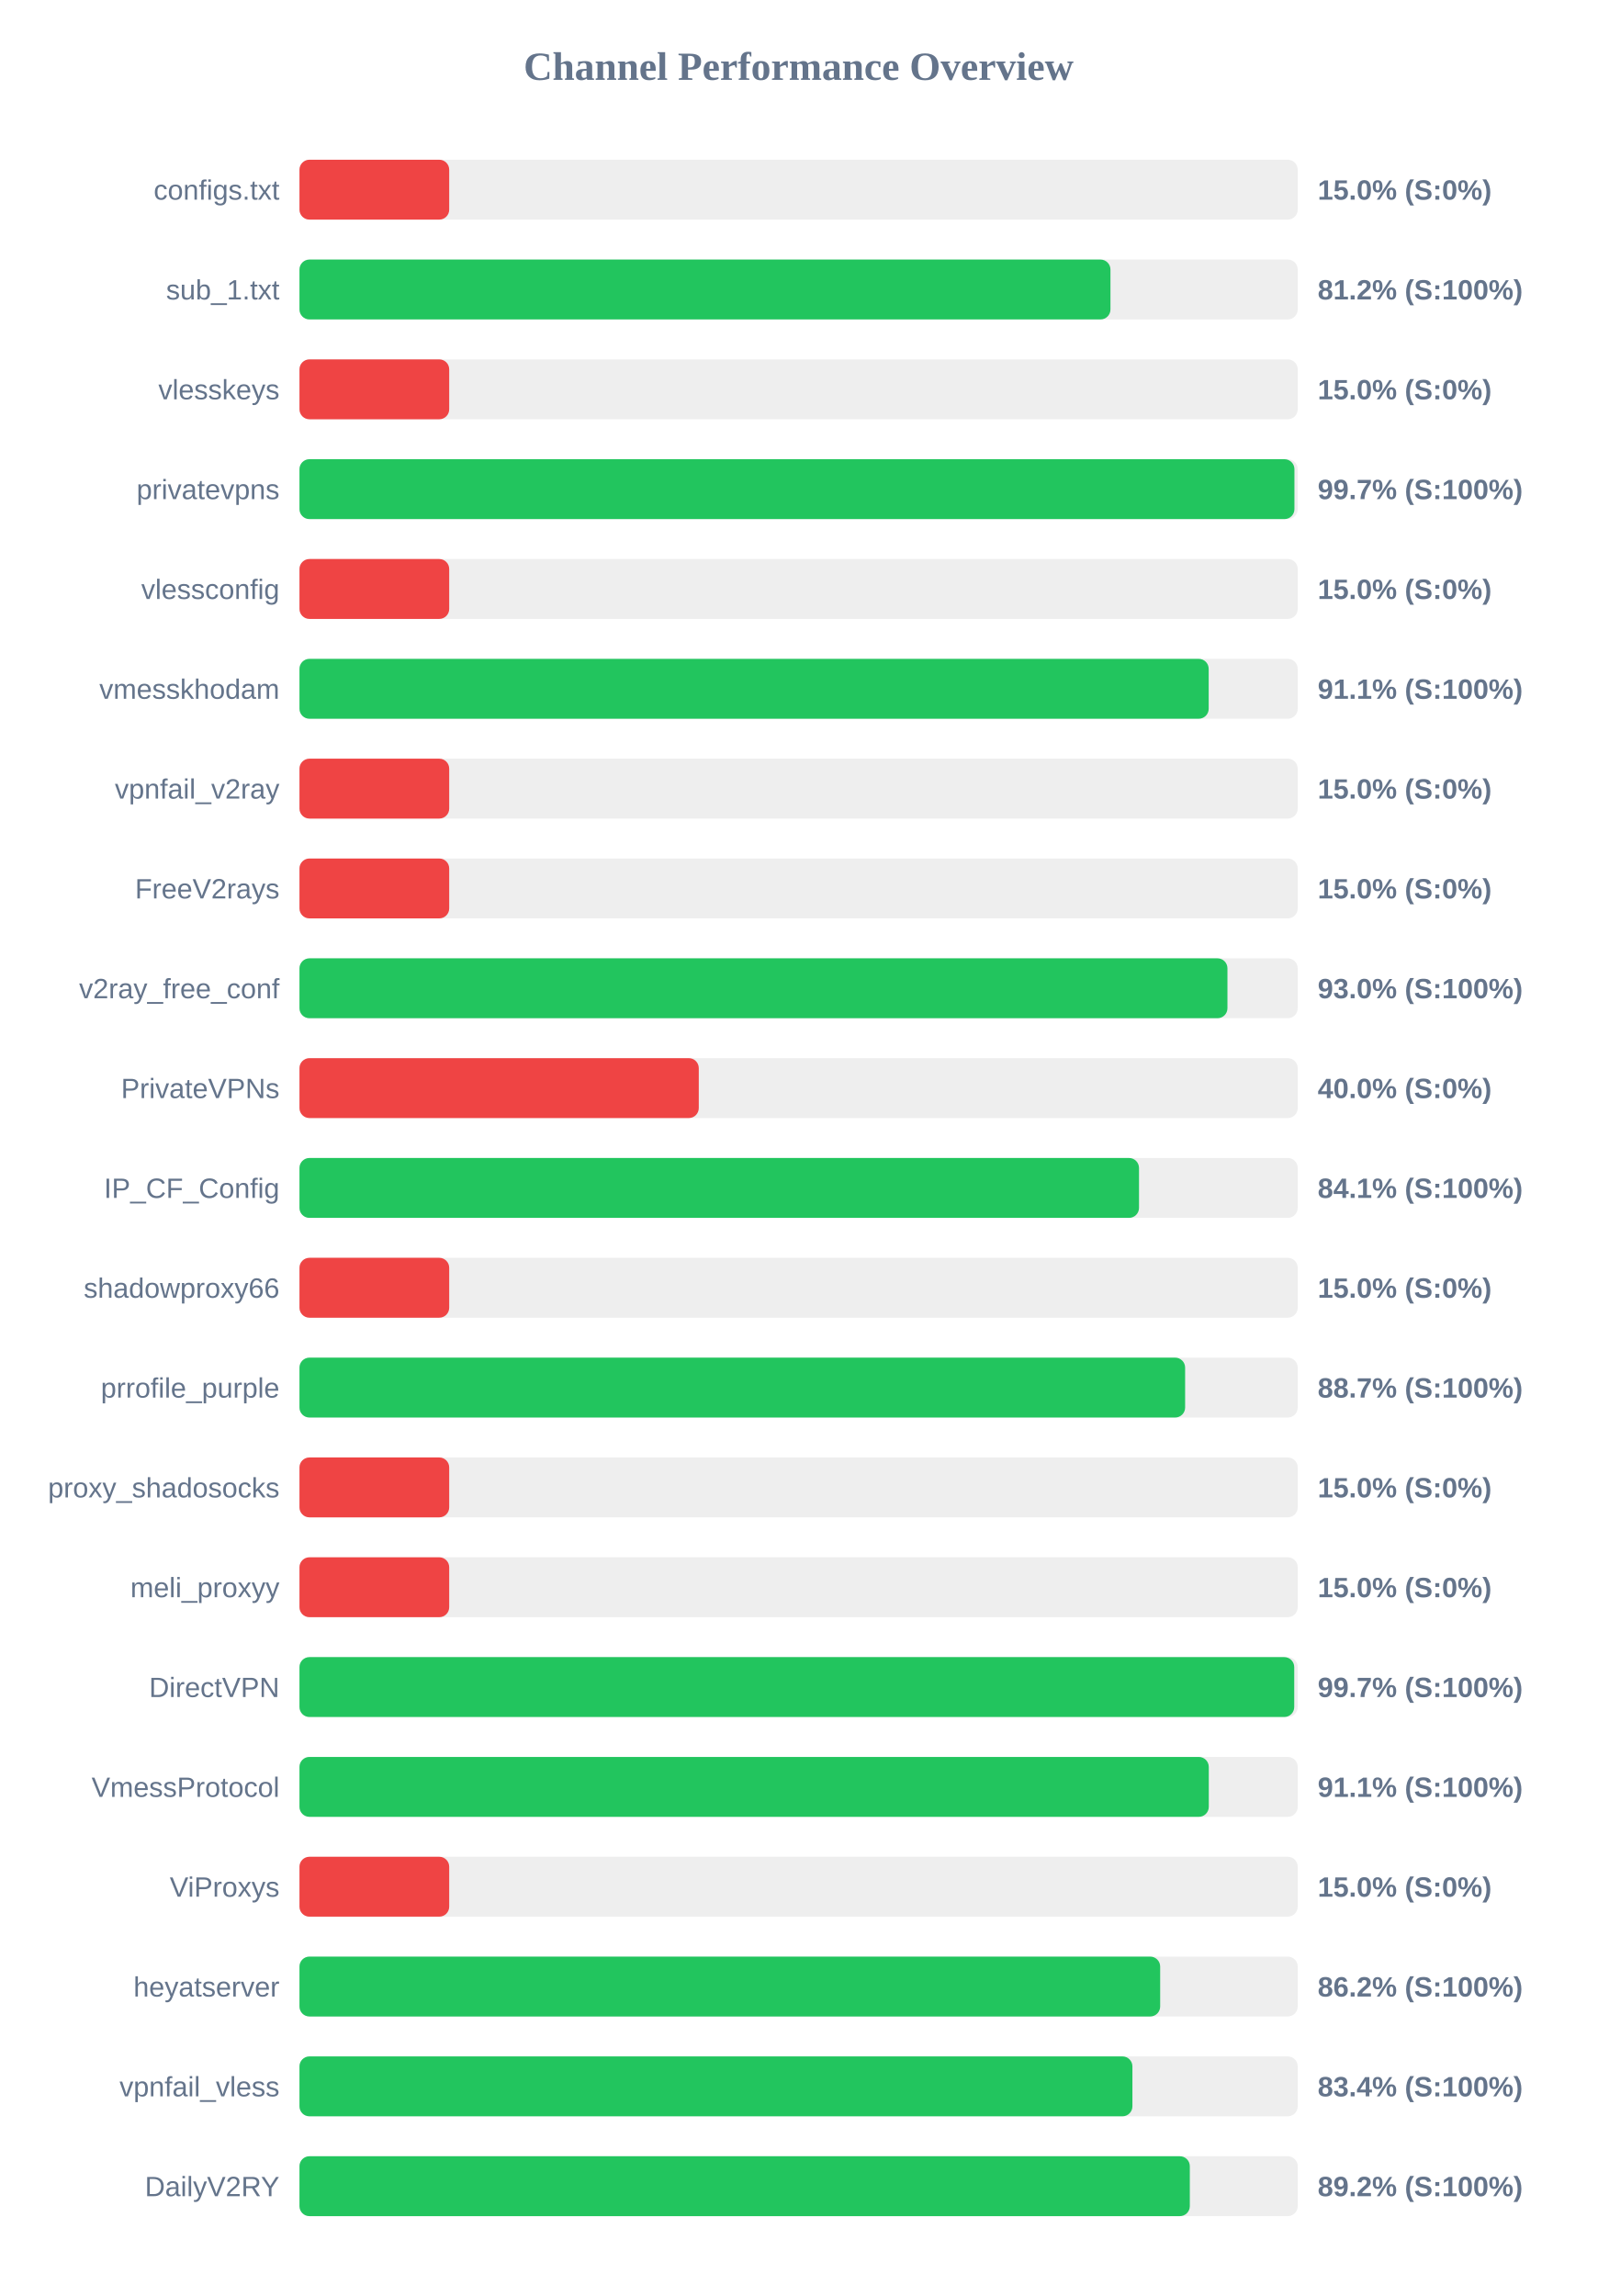
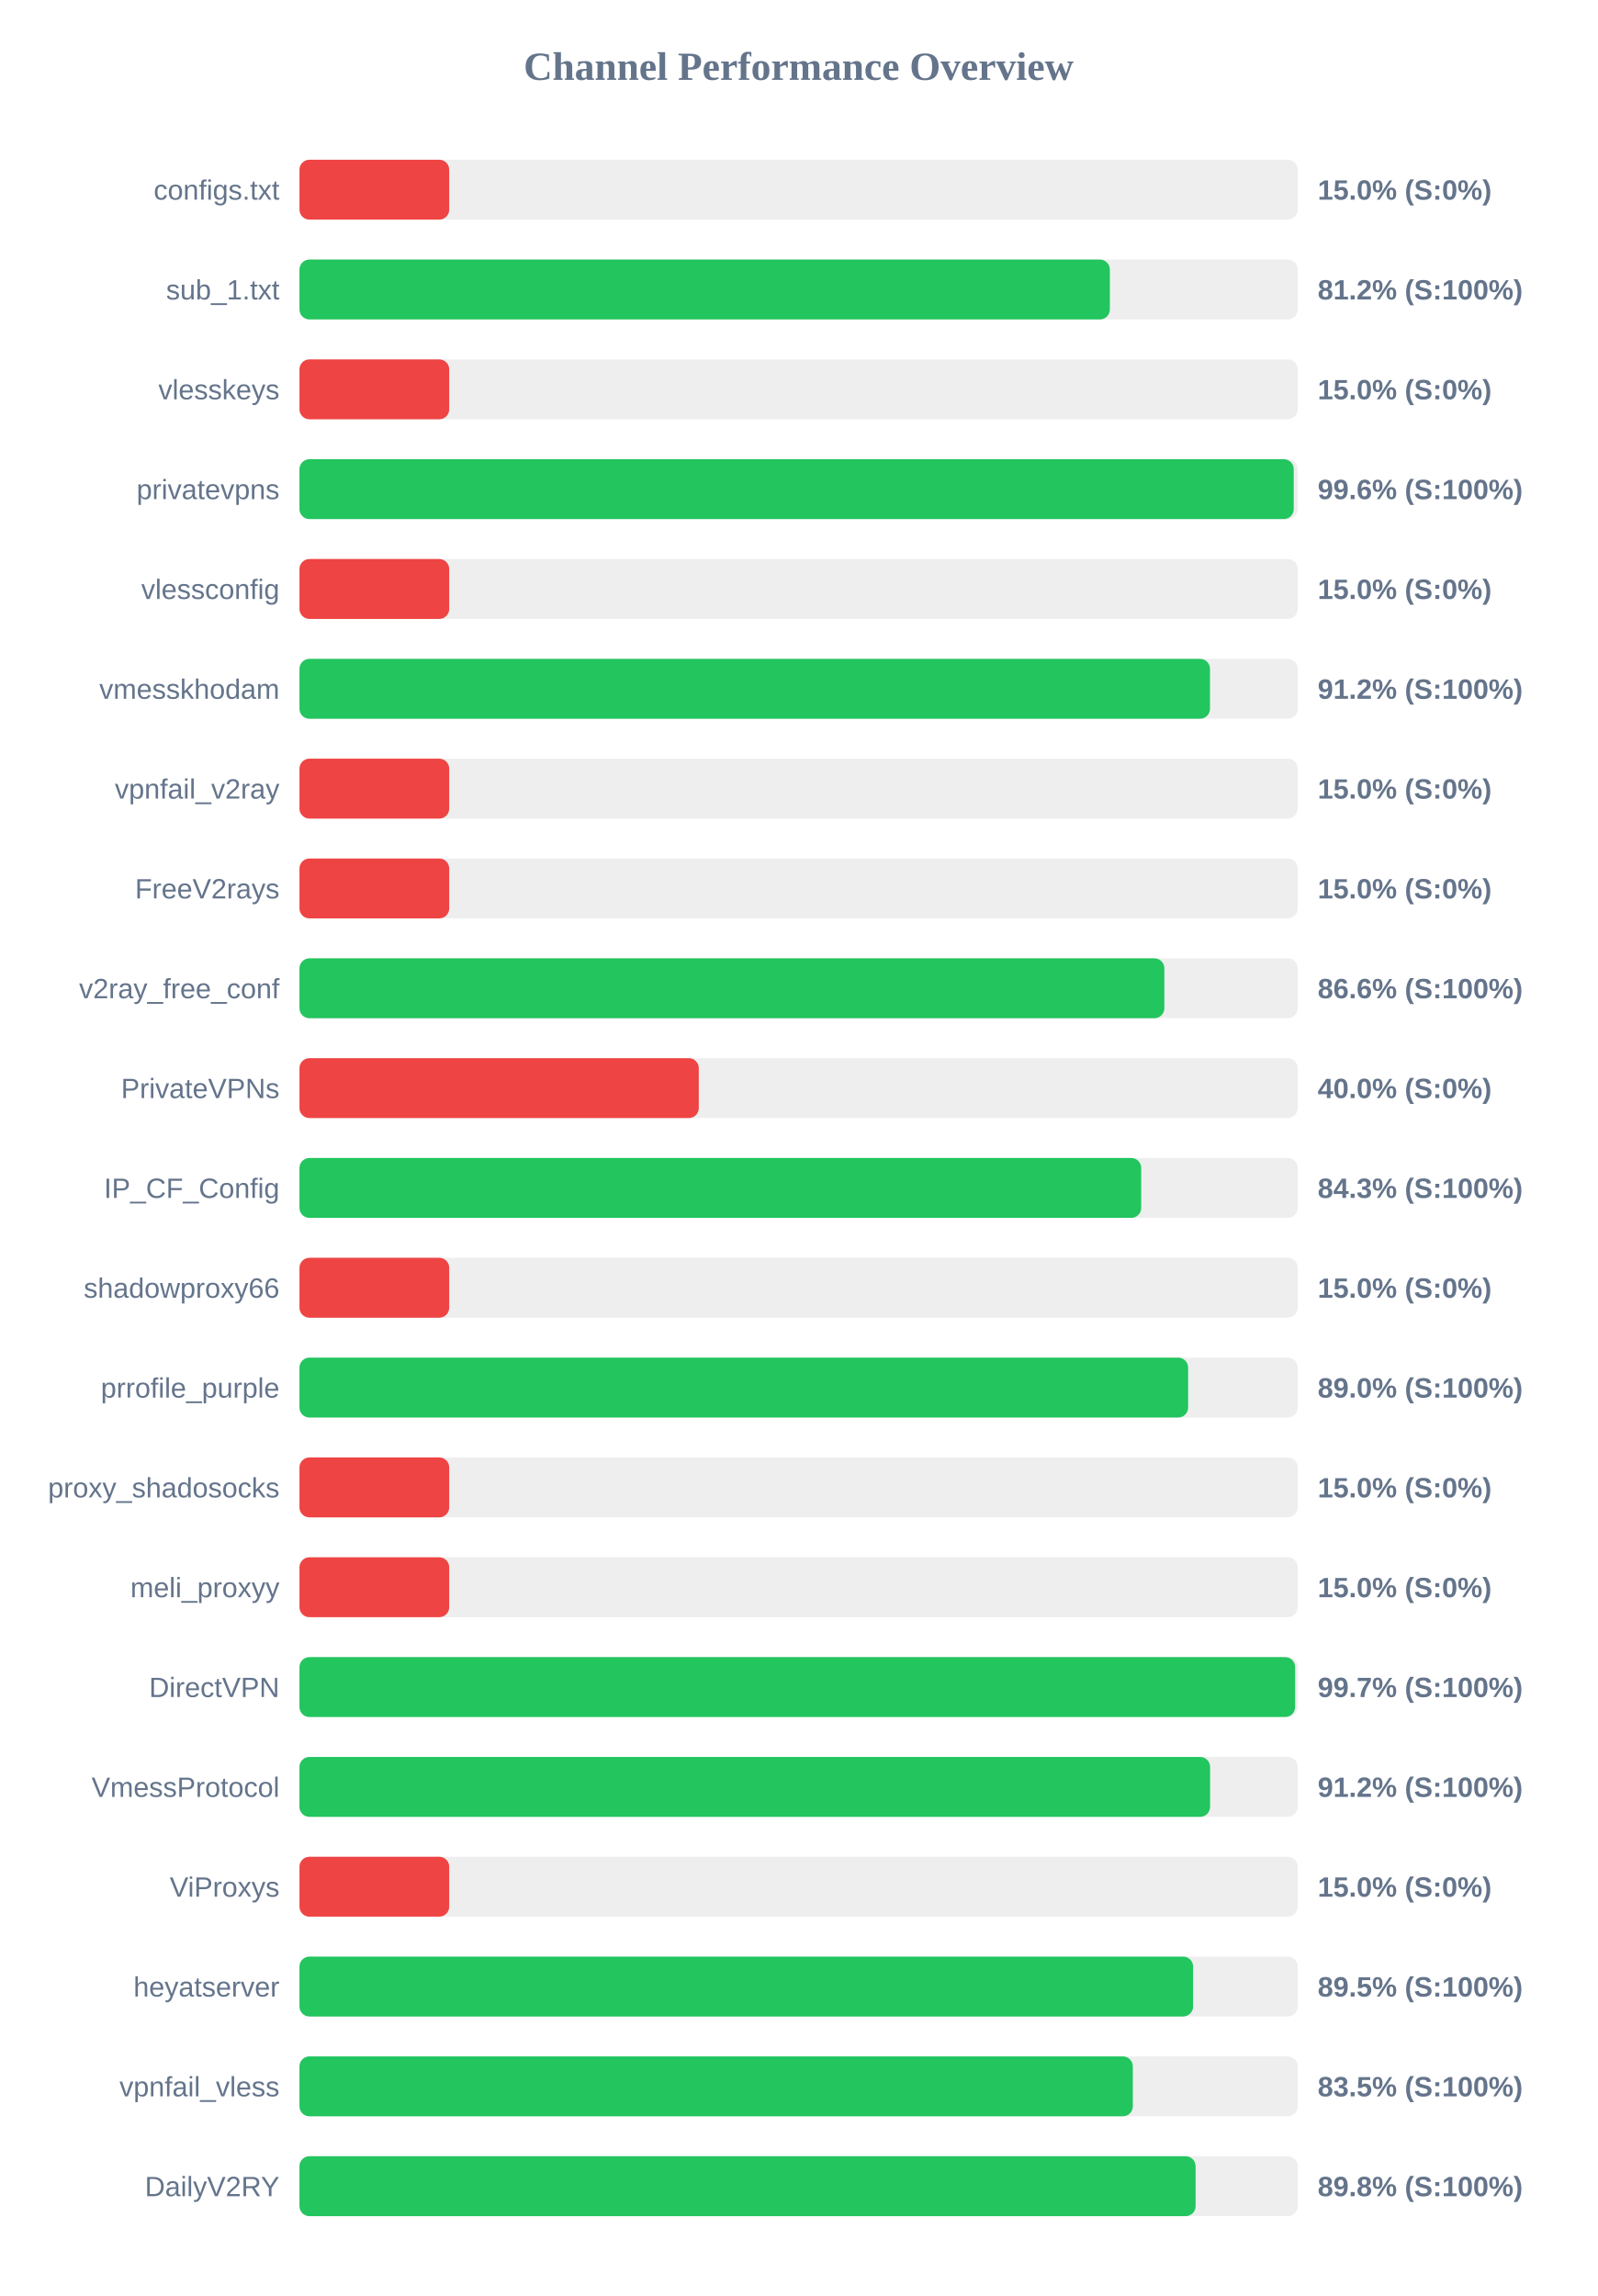
<svg xmlns="http://www.w3.org/2000/svg" width="800" height="1150" version="1.1">
  <style>
        .row { font: 14px Arial; fill: #64748b; }
        .score { font: bold 14px Arial; fill: #64748b; }
    </style>
  <text x="400" y="40" text-anchor="middle" font-size="20px" font-weight="bold" fill="#64748b">Channel Performance Overview</text>
  <rect x="150" y="80" width="500" height="30" fill="#eee" rx="5" />
  <rect x="150" y="80" width="75.0" height="30" fill="#ef4444" rx="5" />
  <text x="140" y="100" text-anchor="end" class="row">configs.txt</text>
  <text x="660" y="100" text-anchor="start" class="score">15.0% (S:0%)</text>
  <rect x="150" y="130" width="500" height="30" fill="#eee" rx="5" />
-   <rect x="150" y="130" width="406.2" height="30" fill="#22c55e" rx="5" />
+   <rect x="150" y="130" width="405.9" height="30" fill="#22c55e" rx="5" />
  <text x="140" y="150" text-anchor="end" class="row">sub_1.txt</text>
  <text x="660" y="150" text-anchor="start" class="score">81.2% (S:100%)</text>
  <rect x="150" y="180" width="500" height="30" fill="#eee" rx="5" />
  <rect x="150" y="180" width="75.0" height="30" fill="#ef4444" rx="5" />
  <text x="140" y="200" text-anchor="end" class="row">vlesskeys</text>
  <text x="660" y="200" text-anchor="start" class="score">15.0% (S:0%)</text>
  <rect x="150" y="230" width="500" height="30" fill="#eee" rx="5" />
-   <rect x="150" y="230" width="498.35" height="30" fill="#22c55e" rx="5" />
+   <rect x="150" y="230" width="498.0" height="30" fill="#22c55e" rx="5" />
  <text x="140" y="250" text-anchor="end" class="row">privatevpns</text>
-   <text x="660" y="250" text-anchor="start" class="score">99.7% (S:100%)</text>
+   <text x="660" y="250" text-anchor="start" class="score">99.6% (S:100%)</text>
  <rect x="150" y="280" width="500" height="30" fill="#eee" rx="5" />
  <rect x="150" y="280" width="75.0" height="30" fill="#ef4444" rx="5" />
  <text x="140" y="300" text-anchor="end" class="row">vlessconfig</text>
  <text x="660" y="300" text-anchor="start" class="score">15.0% (S:0%)</text>
  <rect x="150" y="330" width="500" height="30" fill="#eee" rx="5" />
-   <rect x="150" y="330" width="455.4" height="30" fill="#22c55e" rx="5" />
+   <rect x="150" y="330" width="456.05" height="30" fill="#22c55e" rx="5" />
  <text x="140" y="350" text-anchor="end" class="row">vmesskhodam</text>
-   <text x="660" y="350" text-anchor="start" class="score">91.1% (S:100%)</text>
+   <text x="660" y="350" text-anchor="start" class="score">91.2% (S:100%)</text>
  <rect x="150" y="380" width="500" height="30" fill="#eee" rx="5" />
  <rect x="150" y="380" width="75.0" height="30" fill="#ef4444" rx="5" />
  <text x="140" y="400" text-anchor="end" class="row">vpnfail_v2ray</text>
  <text x="660" y="400" text-anchor="start" class="score">15.0% (S:0%)</text>
  <rect x="150" y="430" width="500" height="30" fill="#eee" rx="5" />
  <rect x="150" y="430" width="75.0" height="30" fill="#ef4444" rx="5" />
  <text x="140" y="450" text-anchor="end" class="row">FreeV2rays</text>
  <text x="660" y="450" text-anchor="start" class="score">15.0% (S:0%)</text>
  <rect x="150" y="480" width="500" height="30" fill="#eee" rx="5" />
-   <rect x="150" y="480" width="464.8" height="30" fill="#22c55e" rx="5" />
+   <rect x="150" y="480" width="433.2" height="30" fill="#22c55e" rx="5" />
  <text x="140" y="500" text-anchor="end" class="row">v2ray_free_conf</text>
-   <text x="660" y="500" text-anchor="start" class="score">93.0% (S:100%)</text>
+   <text x="660" y="500" text-anchor="start" class="score">86.6% (S:100%)</text>
  <rect x="150" y="530" width="500" height="30" fill="#eee" rx="5" />
  <rect x="150" y="530" width="200.0" height="30" fill="#ef4444" rx="5" />
  <text x="140" y="550" text-anchor="end" class="row">PrivateVPNs</text>
  <text x="660" y="550" text-anchor="start" class="score">40.0% (S:0%)</text>
  <rect x="150" y="580" width="500" height="30" fill="#eee" rx="5" />
-   <rect x="150" y="580" width="420.5" height="30" fill="#22c55e" rx="5" />
+   <rect x="150" y="580" width="421.6" height="30" fill="#22c55e" rx="5" />
  <text x="140" y="600" text-anchor="end" class="row">IP_CF_Config</text>
-   <text x="660" y="600" text-anchor="start" class="score">84.1% (S:100%)</text>
+   <text x="660" y="600" text-anchor="start" class="score">84.3% (S:100%)</text>
  <rect x="150" y="630" width="500" height="30" fill="#eee" rx="5" />
  <rect x="150" y="630" width="75.0" height="30" fill="#ef4444" rx="5" />
  <text x="140" y="650" text-anchor="end" class="row">shadowproxy66</text>
  <text x="660" y="650" text-anchor="start" class="score">15.0% (S:0%)</text>
  <rect x="150" y="680" width="500" height="30" fill="#eee" rx="5" />
-   <rect x="150" y="680" width="443.6" height="30" fill="#22c55e" rx="5" />
+   <rect x="150" y="680" width="445.1" height="30" fill="#22c55e" rx="5" />
  <text x="140" y="700" text-anchor="end" class="row">prrofile_purple</text>
-   <text x="660" y="700" text-anchor="start" class="score">88.7% (S:100%)</text>
+   <text x="660" y="700" text-anchor="start" class="score">89.0% (S:100%)</text>
  <rect x="150" y="730" width="500" height="30" fill="#eee" rx="5" />
  <rect x="150" y="730" width="75.0" height="30" fill="#ef4444" rx="5" />
  <text x="140" y="750" text-anchor="end" class="row">proxy_shadosocks</text>
  <text x="660" y="750" text-anchor="start" class="score">15.0% (S:0%)</text>
  <rect x="150" y="780" width="500" height="30" fill="#eee" rx="5" />
  <rect x="150" y="780" width="75.0" height="30" fill="#ef4444" rx="5" />
  <text x="140" y="800" text-anchor="end" class="row">meli_proxyy</text>
  <text x="660" y="800" text-anchor="start" class="score">15.0% (S:0%)</text>
  <rect x="150" y="830" width="500" height="30" fill="#eee" rx="5" />
-   <rect x="150" y="830" width="498.25" height="30" fill="#22c55e" rx="5" />
+   <rect x="150" y="830" width="498.7" height="30" fill="#22c55e" rx="5" />
  <text x="140" y="850" text-anchor="end" class="row">DirectVPN</text>
  <text x="660" y="850" text-anchor="start" class="score">99.7% (S:100%)</text>
  <rect x="150" y="880" width="500" height="30" fill="#eee" rx="5" />
-   <rect x="150" y="880" width="455.45" height="30" fill="#22c55e" rx="5" />
+   <rect x="150" y="880" width="456.1" height="30" fill="#22c55e" rx="5" />
  <text x="140" y="900" text-anchor="end" class="row">VmessProtocol</text>
-   <text x="660" y="900" text-anchor="start" class="score">91.1% (S:100%)</text>
+   <text x="660" y="900" text-anchor="start" class="score">91.2% (S:100%)</text>
  <rect x="150" y="930" width="500" height="30" fill="#eee" rx="5" />
  <rect x="150" y="930" width="75.0" height="30" fill="#ef4444" rx="5" />
  <text x="140" y="950" text-anchor="end" class="row">ViProxys</text>
  <text x="660" y="950" text-anchor="start" class="score">15.0% (S:0%)</text>
  <rect x="150" y="980" width="500" height="30" fill="#eee" rx="5" />
-   <rect x="150" y="980" width="431.1" height="30" fill="#22c55e" rx="5" />
+   <rect x="150" y="980" width="447.6" height="30" fill="#22c55e" rx="5" />
  <text x="140" y="1000" text-anchor="end" class="row">heyatserver</text>
-   <text x="660" y="1000" text-anchor="start" class="score">86.2% (S:100%)</text>
+   <text x="660" y="1000" text-anchor="start" class="score">89.5% (S:100%)</text>
  <rect x="150" y="1030" width="500" height="30" fill="#eee" rx="5" />
-   <rect x="150" y="1030" width="417.2" height="30" fill="#22c55e" rx="5" />
+   <rect x="150" y="1030" width="417.4" height="30" fill="#22c55e" rx="5" />
  <text x="140" y="1050" text-anchor="end" class="row">vpnfail_vless</text>
-   <text x="660" y="1050" text-anchor="start" class="score">83.4% (S:100%)</text>
+   <text x="660" y="1050" text-anchor="start" class="score">83.5% (S:100%)</text>
  <rect x="150" y="1080" width="500" height="30" fill="#eee" rx="5" />
-   <rect x="150" y="1080" width="445.95" height="30" fill="#22c55e" rx="5" />
+   <rect x="150" y="1080" width="448.85" height="30" fill="#22c55e" rx="5" />
  <text x="140" y="1100" text-anchor="end" class="row">DailyV2RY</text>
-   <text x="660" y="1100" text-anchor="start" class="score">89.2% (S:100%)</text>
+   <text x="660" y="1100" text-anchor="start" class="score">89.8% (S:100%)</text>
</svg>
